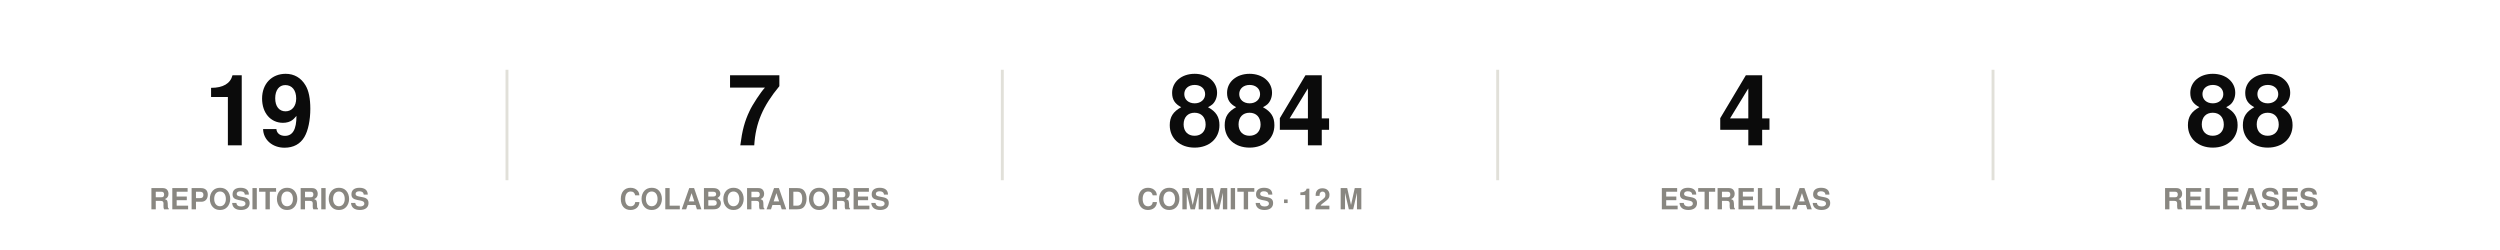
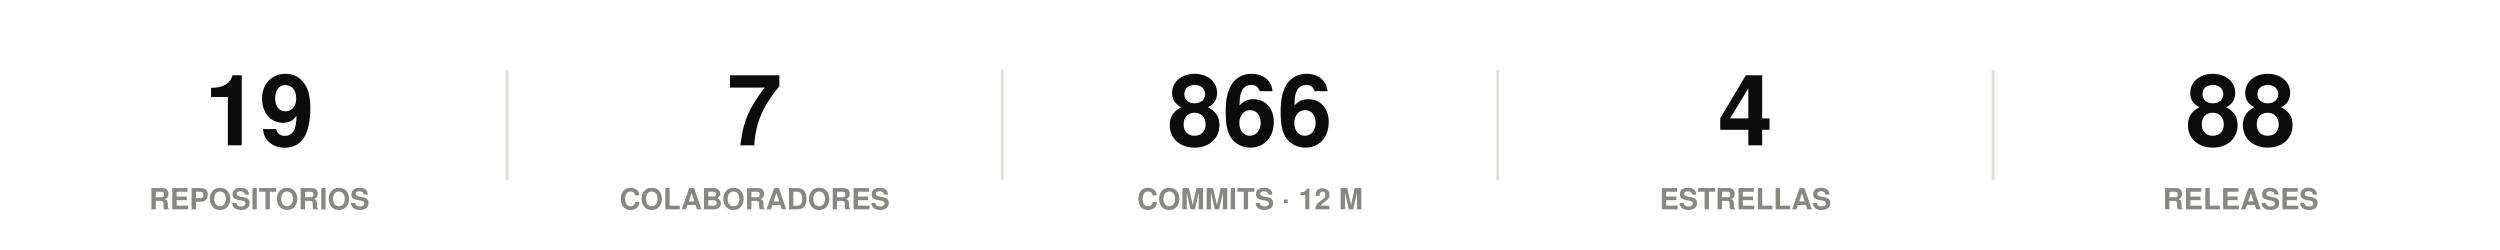
<svg xmlns="http://www.w3.org/2000/svg" width="860" height="86" viewBox="0 0 860 86" role="img">
  <rect width="860" height="86" fill="#ffffff" />
  <style>
@keyframes grow{from{transform:scaleX(0)}}
@keyframes rise{from{opacity:0;transform:translateY(9px)}}
@keyframes fade{from{opacity:0}}
@keyframes draw{to{stroke-dashoffset:0}}
.bar{transform-box:fill-box;transform-origin:left center;animation:grow .9s cubic-bezier(.22,1,.36,1) var(--d,0s) both}
.rise{animation:rise .7s cubic-bezier(.22,1,.36,1) var(--d,0s) both}
.fade{animation:fade .8s ease-out var(--d,0s) both}
.draw{animation:draw 1.7s ease-out .1s both}
@media (prefers-reduced-motion:reduce){
.bar,.rise,.fade,.draw{animation:none;transform:none;opacity:1;stroke-dashoffset:0}
}
</style>
  <g class="rise" style="--d:0.00s">
    <text x="89.2" y="50" font-family="-apple-system,BlinkMacSystemFont,'Segoe UI',Helvetica,Arial,sans-serif" font-size="34" font-weight="700" fill="#0b0b0b" text-anchor="middle">19</text>
    <text x="89.2" y="72" font-family="-apple-system,BlinkMacSystemFont,'Segoe UI',Helvetica,Arial,sans-serif" font-size="10" font-weight="600" fill="#898781" text-anchor="middle">REPOSITORIOS</text>
  </g>
  <line x1="174.4" y1="24" x2="174.4" y2="62" stroke="#e1e0d9" stroke-width="1" />
  <g class="rise" style="--d:0.07s">
    <text x="259.6" y="50" font-family="-apple-system,BlinkMacSystemFont,'Segoe UI',Helvetica,Arial,sans-serif" font-size="34" font-weight="700" fill="#0b0b0b" text-anchor="middle">7</text>
    <text x="259.6" y="72" font-family="-apple-system,BlinkMacSystemFont,'Segoe UI',Helvetica,Arial,sans-serif" font-size="10" font-weight="600" fill="#898781" text-anchor="middle">COLABORADORES</text>
  </g>
  <line x1="344.8" y1="24" x2="344.8" y2="62" stroke="#e1e0d9" stroke-width="1" />
  <g class="rise" style="--d:0.14s">
-     <text x="430" y="50" font-family="-apple-system,BlinkMacSystemFont,'Segoe UI',Helvetica,Arial,sans-serif" font-size="34" font-weight="700" fill="#0b0b0b" text-anchor="middle">884</text>
+     <text x="430" y="50" font-family="-apple-system,BlinkMacSystemFont,'Segoe UI',Helvetica,Arial,sans-serif" font-size="34" font-weight="700" fill="#0b0b0b" text-anchor="middle">866</text>
    <text x="430" y="72" font-family="-apple-system,BlinkMacSystemFont,'Segoe UI',Helvetica,Arial,sans-serif" font-size="10" font-weight="600" fill="#898781" text-anchor="middle">COMMITS · 12 M</text>
  </g>
  <line x1="515.2" y1="24" x2="515.2" y2="62" stroke="#e1e0d9" stroke-width="1" />
  <g class="rise" style="--d:0.21s">
    <text x="600.4" y="50" font-family="-apple-system,BlinkMacSystemFont,'Segoe UI',Helvetica,Arial,sans-serif" font-size="34" font-weight="700" fill="#0b0b0b" text-anchor="middle">4</text>
    <text x="600.4" y="72" font-family="-apple-system,BlinkMacSystemFont,'Segoe UI',Helvetica,Arial,sans-serif" font-size="10" font-weight="600" fill="#898781" text-anchor="middle">ESTRELLAS</text>
  </g>
  <line x1="685.6" y1="24" x2="685.6" y2="62" stroke="#e1e0d9" stroke-width="1" />
  <g class="rise" style="--d:0.28s">
    <text x="770.8" y="50" font-family="-apple-system,BlinkMacSystemFont,'Segoe UI',Helvetica,Arial,sans-serif" font-size="34" font-weight="700" fill="#0b0b0b" text-anchor="middle">88</text>
    <text x="770.8" y="72" font-family="-apple-system,BlinkMacSystemFont,'Segoe UI',Helvetica,Arial,sans-serif" font-size="10" font-weight="600" fill="#898781" text-anchor="middle">RELEASES</text>
  </g>
</svg>
